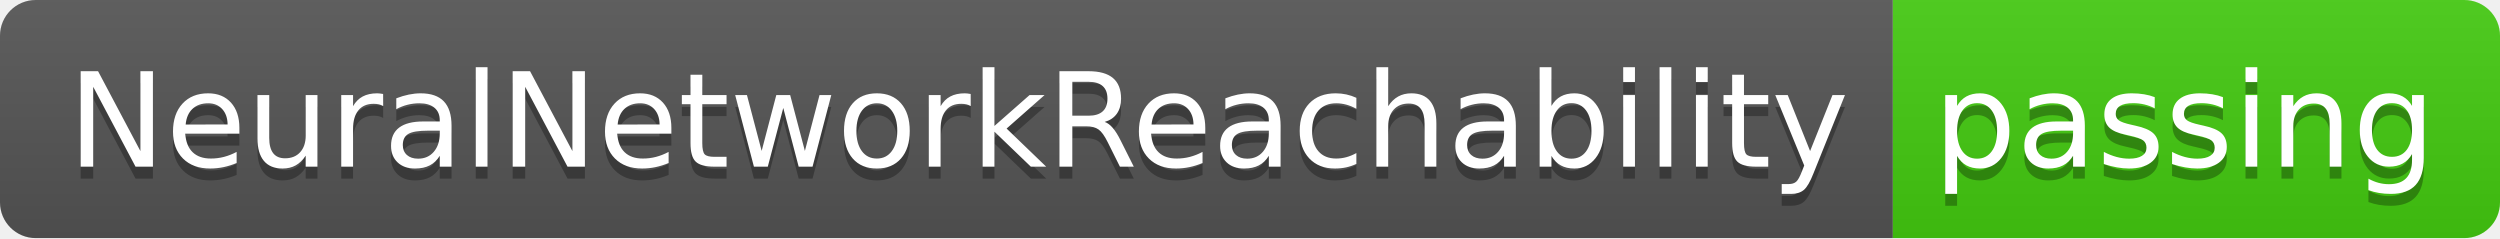
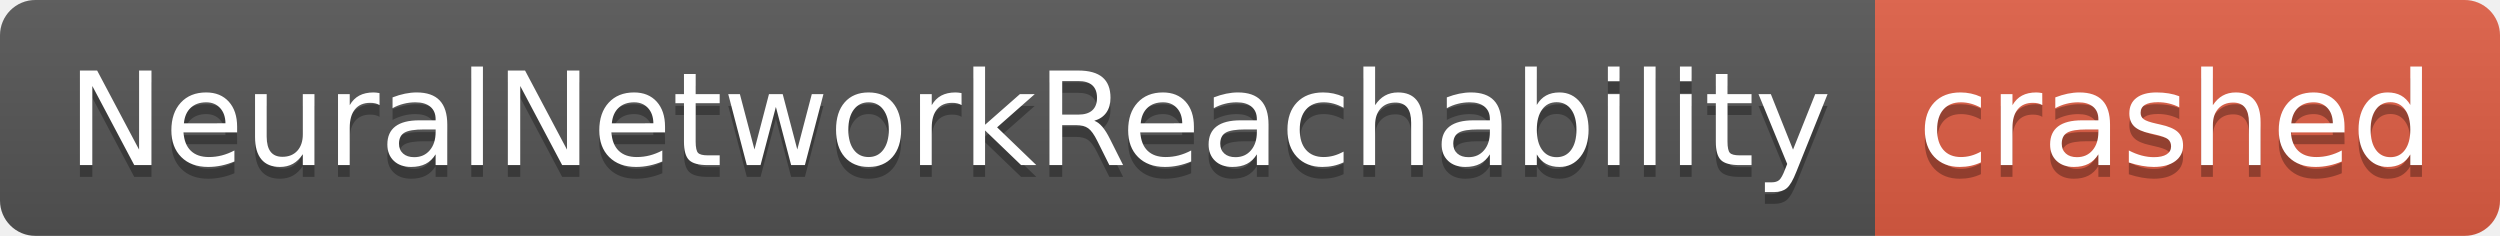
- <svg xmlns="http://www.w3.org/2000/svg" width="210" height="20" role="img" aria-label="NeuralNetworkReachability: passing">
+ <svg xmlns="http://www.w3.org/2000/svg" width="212" height="20" role="img" aria-label="NeuralNetworkReachability: crashed">
  <linearGradient id="s" x2="0" y2="100%">
    <stop offset="0" stop-color="#bbb" stop-opacity=".1" />
    <stop offset="1" stop-opacity=".1" />
  </linearGradient>
  <clipPath id="r">
-     <rect width="210" height="20" rx="3" fill="#fff" />
+     <rect width="212" height="20" rx="3" fill="#fff" />
  </clipPath>
  <g clip-path="url(#r)">
    <rect width="159" height="20" fill="#555" />
-     <rect x="159" width="51" height="20" fill="#4c1" />
-     <rect width="210" height="20" fill="url(#s)" />
+     <rect x="159" width="53" height="20" fill="#e05d44" />
+     <rect width="212" height="20" fill="url(#s)" />
  </g>
  <g fill="#fff" text-anchor="middle" font-family="Verdana,Geneva,DejaVu Sans,sans-serif" text-rendering="geometricPrecision" font-size="110">
    <text aria-hidden="true" x="805" y="150" fill="#010101" fill-opacity=".3" transform="scale(.1)" textLength="1490">NeuralNetworkReachability</text>
    <text x="805" y="140" transform="scale(.1)" fill="#fff" textLength="1490">NeuralNetworkReachability</text>
-     <text aria-hidden="true" x="1835" y="150" fill="#010101" fill-opacity=".3" transform="scale(.1)" textLength="410">passing</text>
-     <text x="1835" y="140" transform="scale(.1)" fill="#fff" textLength="410">passing</text>
+     <text aria-hidden="true" x="1845" y="150" fill="#010101" fill-opacity=".3" transform="scale(.1)" textLength="430">crashed</text>
+     <text x="1845" y="140" transform="scale(.1)" fill="#fff" textLength="430">crashed</text>
  </g>
</svg>
